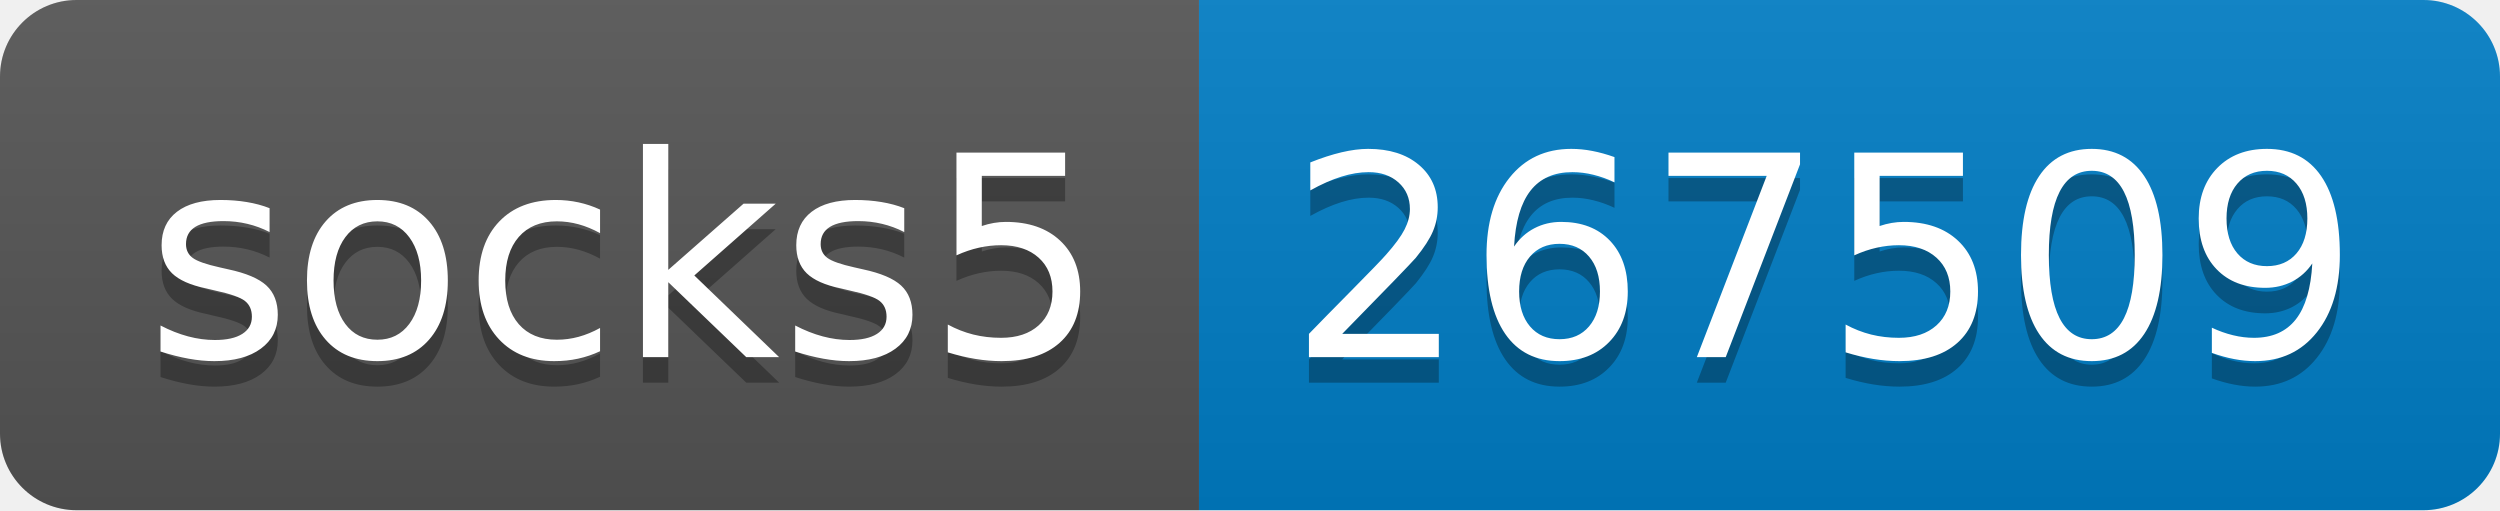
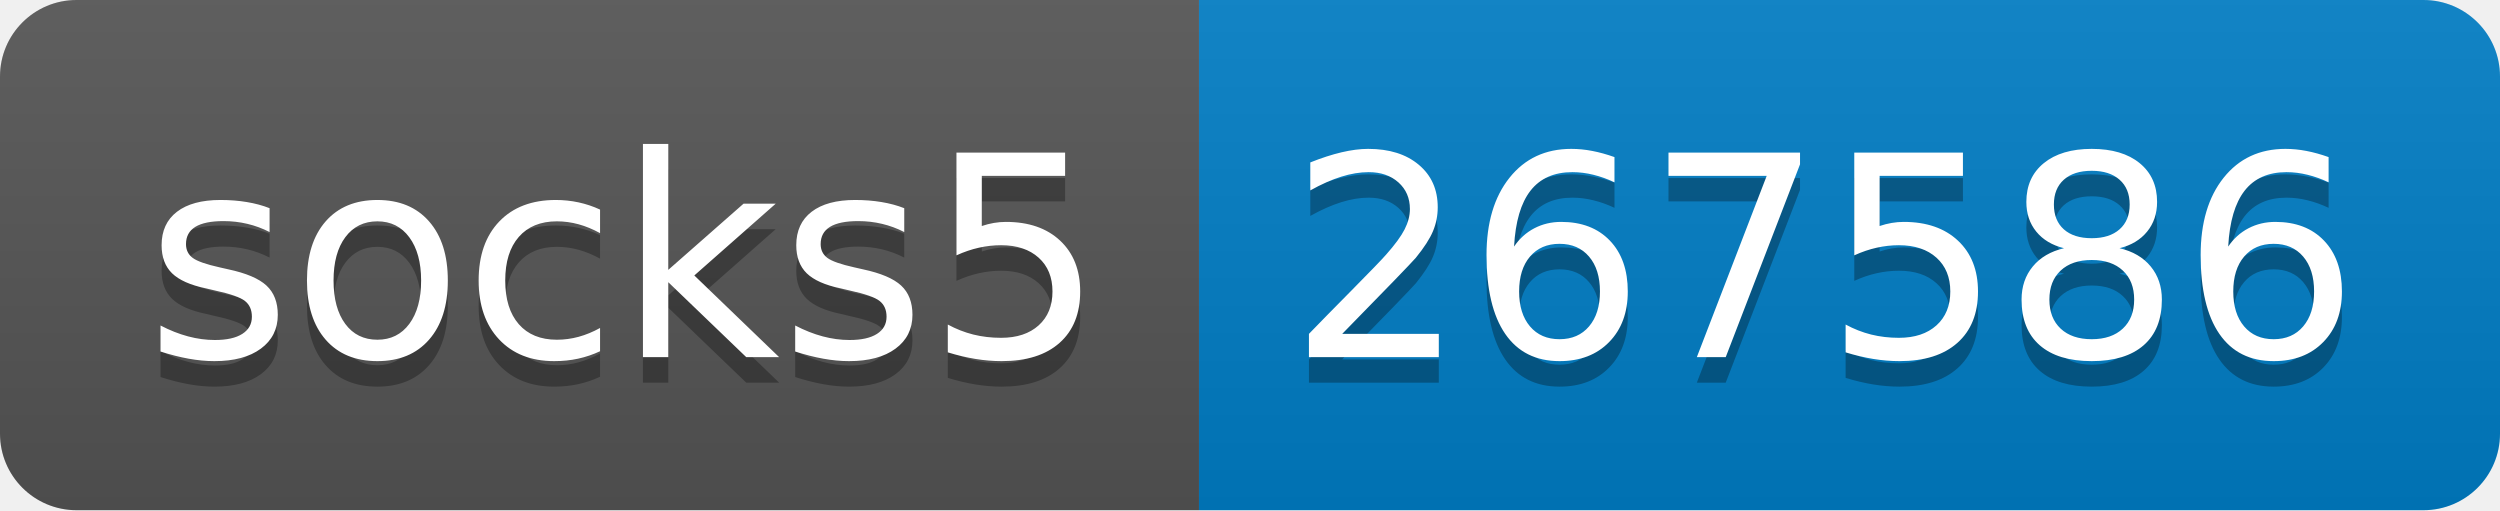
- <svg xmlns="http://www.w3.org/2000/svg" width="98" height="20" role="img" aria-label="socks5: 267509">
+ <svg xmlns="http://www.w3.org/2000/svg" width="98" height="20" role="img" aria-label="socks5: 267586">
  <linearGradient id="s" x2="0" y2="100%">
    <stop offset="0" stop-color="#bbb" stop-opacity=".1" />
    <stop offset="1" stop-opacity=".1" />
  </linearGradient>
  <clipPath id="r">
    <rect width="98" height="20" rx="3" fill="#fff" />
  </clipPath>
  <g clip-path="url(#r)">
    <rect width="47" height="20" fill="#555" />
    <rect x="47" width="51" height="20" fill="#007ec6" />
    <rect width="98" height="20" fill="url(#s)" />
  </g>
  <g fill="#fff" text-anchor="middle" font-family="Verdana,Geneva,DejaVu Sans,sans-serif" text-rendering="geometricPrecision" font-size="110">
    <text aria-hidden="true" x="245" y="150" fill="#010101" fill-opacity=".3" transform="scale(.1)" textLength="370">socks5</text>
    <text x="245" y="140" transform="scale(.1)" fill="#fff" textLength="370">socks5</text>
-     <text aria-hidden="true" x="715" y="150" fill="#010101" fill-opacity=".3" transform="scale(.1)" textLength="410">267509</text>
-     <text x="715" y="140" transform="scale(.1)" fill="#fff" textLength="410">267509</text>
+     <text aria-hidden="true" x="715" y="150" fill="#010101" fill-opacity=".3" transform="scale(.1)" textLength="410">267586</text>
+     <text x="715" y="140" transform="scale(.1)" fill="#fff" textLength="410">267586</text>
  </g>
</svg>
